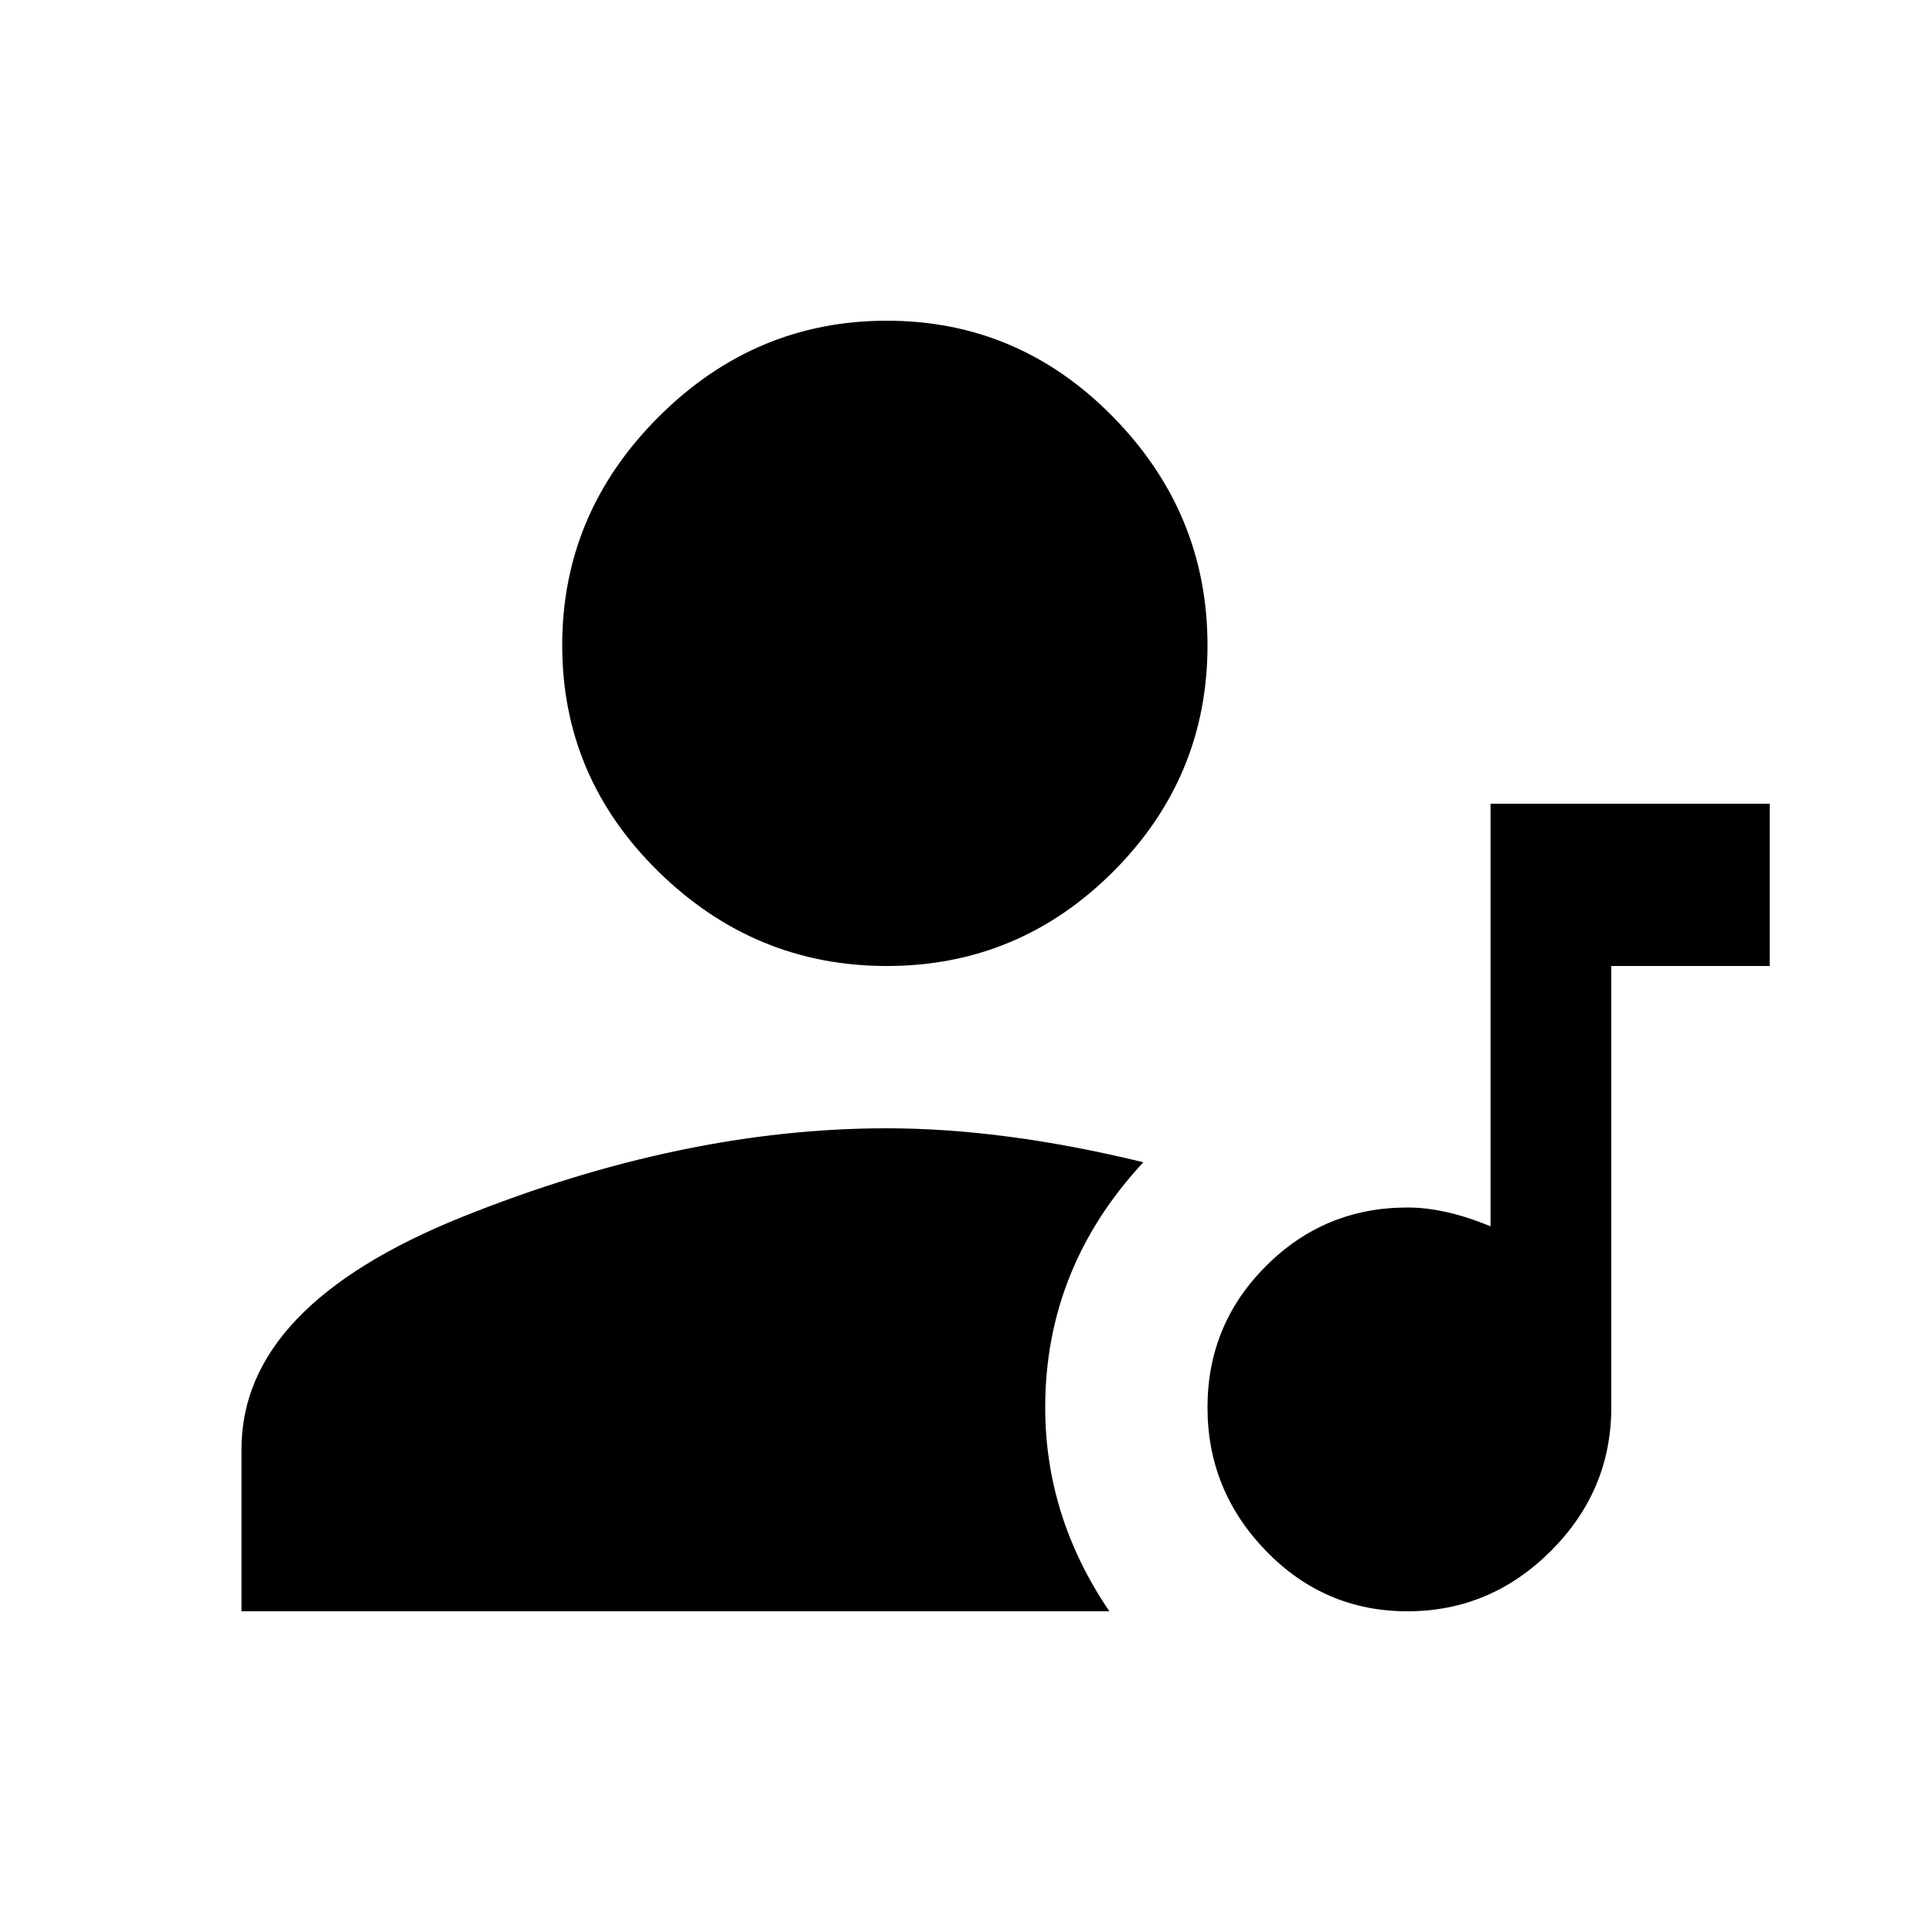
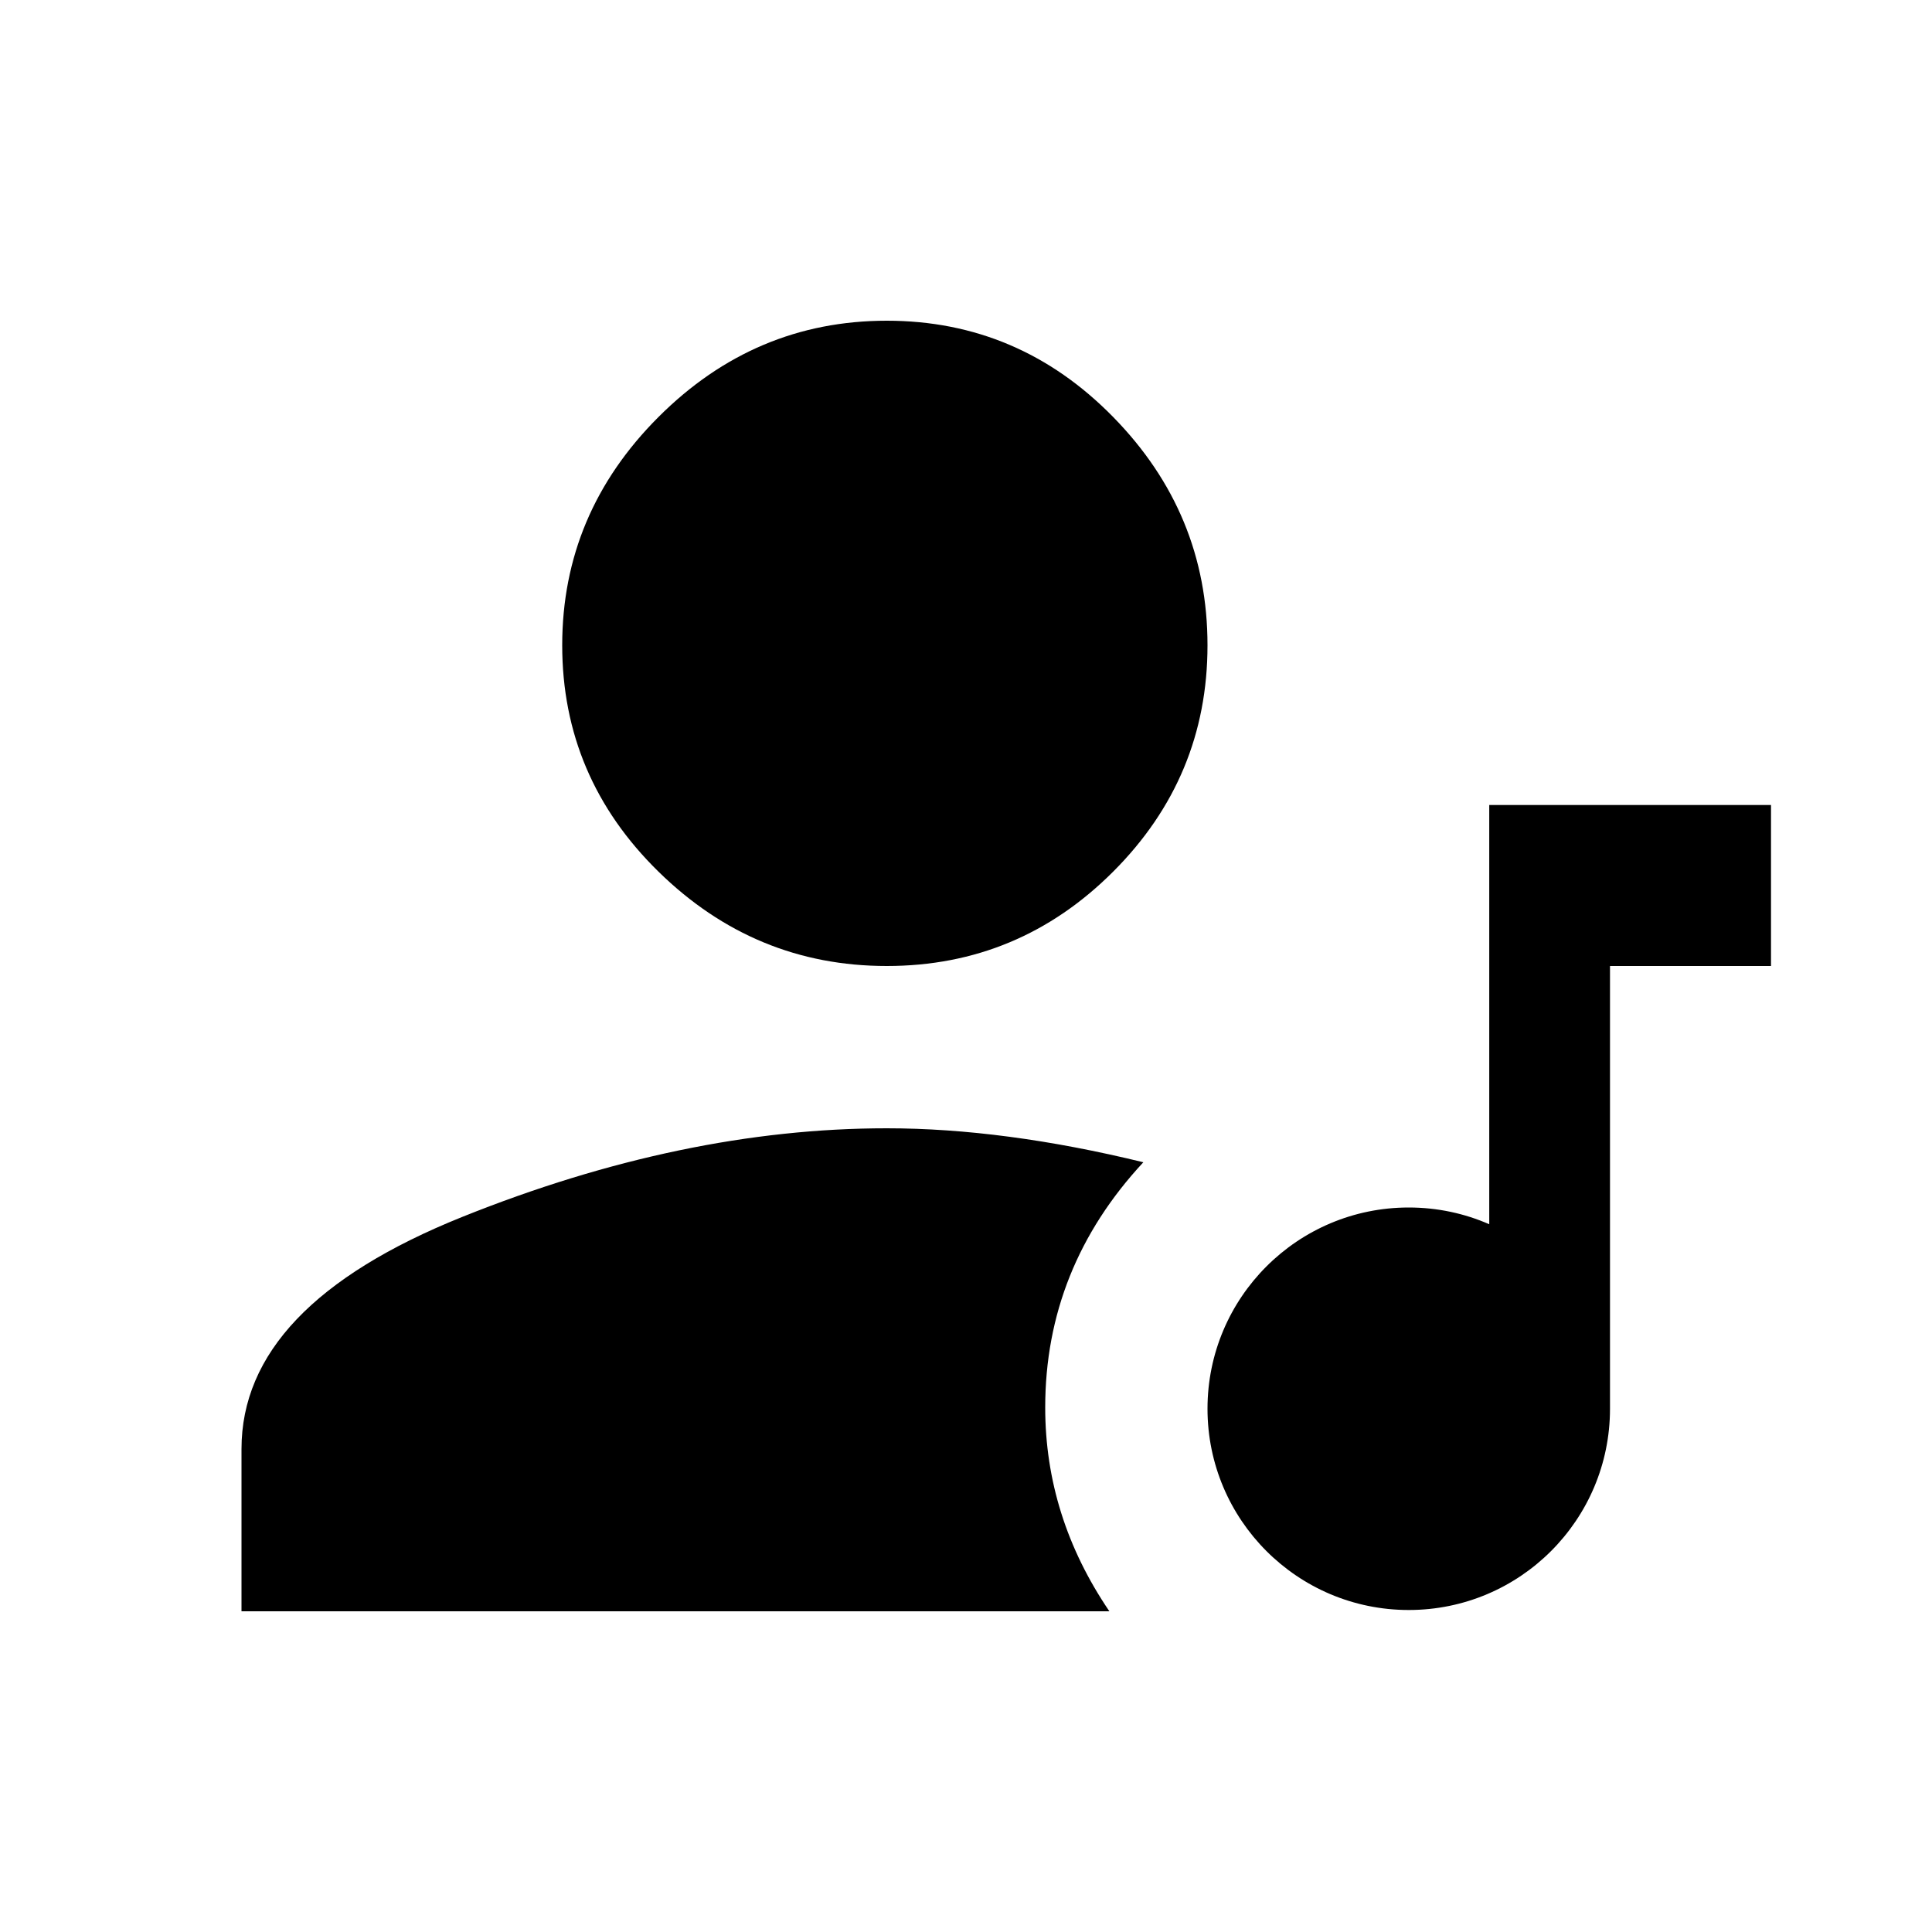
<svg xmlns="http://www.w3.org/2000/svg" version="1.1" baseProfile="full" width="24" height="24" viewBox="0 0 24.00 24.00" enable-background="new 0 0 24.00 24.00" xml:space="preserve">
-   <path fill="#000000" fill-opacity="1" stroke-width="0.2" stroke-linejoin="miter" d="M 11.016,14.016C 11.984,14.016 13.047,14.156 14.203,14.438C 13.391,15.312 12.984,16.328 12.984,17.484C 12.984,18.391 13.25,19.234 13.781,20.016L 3,20.016L 3,18C 3,16.812 3.914,15.852 5.742,15.117C 7.57,14.383 9.328,14.016 11.016,14.016 Z M 18.516,9.984L 21.984,9.984L 21.984,12L 20.016,12L 20.016,17.484C 20.016,18.172 19.766,18.766 19.266,19.266C 18.766,19.766 18.172,20.016 17.484,20.016C 16.797,20.016 16.211,19.766 15.727,19.266C 15.242,18.766 15,18.172 15,17.484C 15,16.797 15.242,16.211 15.727,15.727C 16.211,15.242 16.797,15 17.484,15C 17.797,15 18.141,15.078 18.516,15.234L 18.516,9.984 Z M 11.016,12C 9.922,12 8.977,11.609 8.18,10.828C 7.383,10.047 6.984,9.109 6.984,8.016C 6.984,6.922 7.383,5.977 8.18,5.18C 8.977,4.383 9.922,3.984 11.016,3.984C 12.109,3.984 13.047,4.383 13.828,5.18C 14.609,5.977 15,6.922 15,8.016C 15,9.109 14.609,10.047 13.828,10.828C 13.047,11.609 12.109,12 11.016,12 Z " />
+   <path fill="#000000" fill-opacity="1" stroke-width="0.2" stroke-linejoin="miter" d="M 11.016,14.016C 11.984,14.016 13.047,14.156 14.203,14.438C 13.391,15.312 12.984,16.328 12.984,17.484C 12.984,18.391 13.25,19.234 13.781,20.016L 3,20.016L 3,18C 3,16.812 3.914,15.852 5.742,15.117C 7.57,14.383 9.328,14.016 11.016,14.016 Z M 11.016,12C 9.922,12 8.977,11.609 8.18,10.828C 7.383,10.047 6.984,9.109 6.984,8.016C 6.984,6.922 7.383,5.977 8.18,5.18C 8.977,4.383 9.922,3.984 11.016,3.984C 12.109,3.984 13.047,4.383 13.828,5.18C 14.609,5.977 15,6.922 15,8.016C 15,9.109 14.609,10.047 13.828,10.828C 13.047,11.609 12.109,12 11.016,12 Z M 18.5,10L 20,10L 22,10L 22,12L 20,12L 20,17.5C 20,18.881 18.881,20 17.5,20C 16.119,20 15,18.881 15,17.5C 15,16.119 16.119,15 17.5,15C 17.856,15 18.194,15.074 18.5,15.208L 18.5,10 Z " />
</svg>
